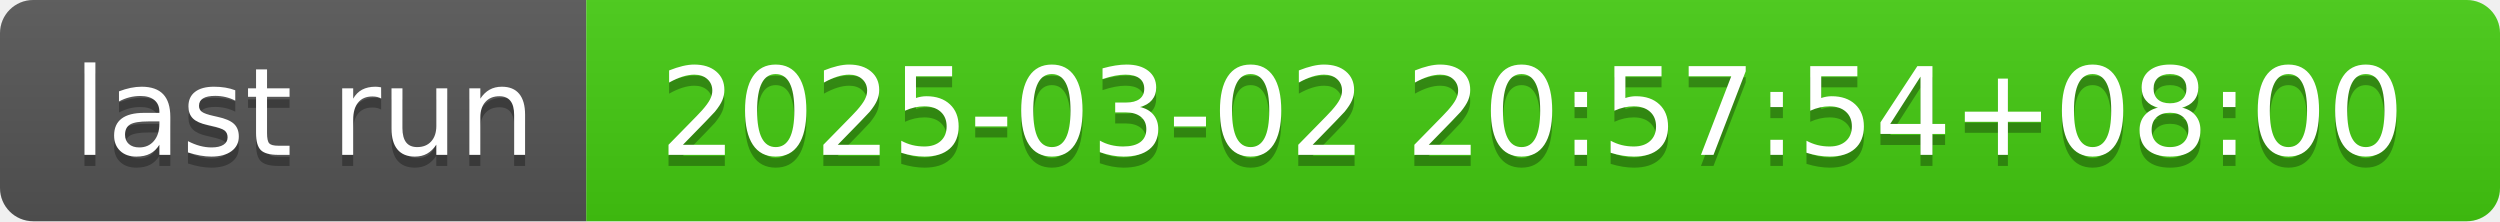
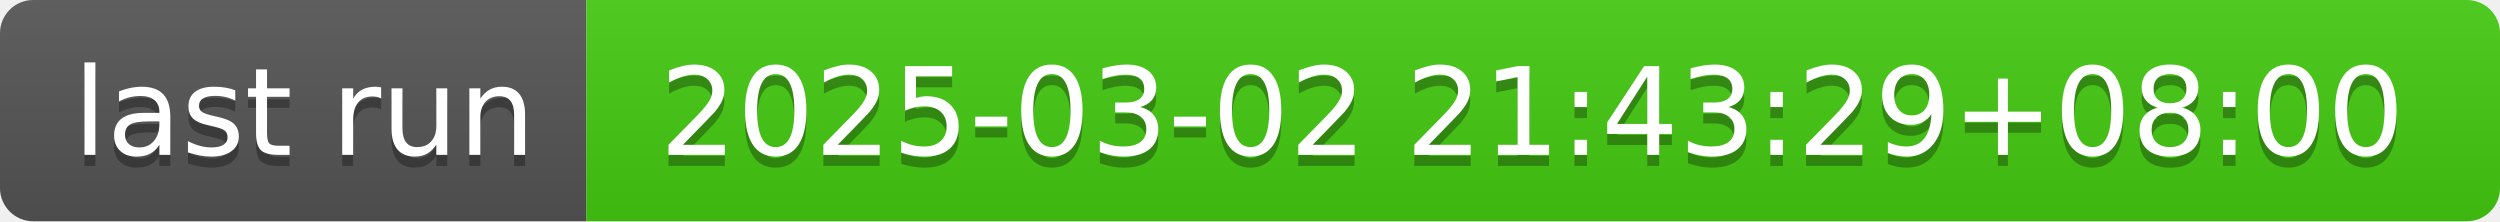
- <svg xmlns="http://www.w3.org/2000/svg" width="226" height="20" role="img" aria-label="last run: 2025-03-02 20:57:54+08:00">
+ <svg xmlns="http://www.w3.org/2000/svg" width="226" height="20" role="img" aria-label="last run: 2025-03-02 21:43:29+08:00">
  <linearGradient id="s" x2="0" y2="100%">
    <stop offset="0" stop-color="#bbb" stop-opacity=".1" />
    <stop offset="1" stop-opacity=".1" />
  </linearGradient>
  <clipPath id="r">
    <rect width="226" height="20" rx="3" fill="#fff" />
  </clipPath>
  <g clip-path="url(#r)">
    <rect width="53" height="20" fill="#555" />
    <rect x="53" width="173" height="20" fill="#4c1" />
    <rect width="226" height="20" fill="url(#s)" />
  </g>
  <g fill="#fff" text-anchor="middle" font-family="Verdana,Geneva,DejaVu Sans,sans-serif" text-rendering="geometricPrecision" font-size="110">
    <text aria-hidden="true" x="275" y="150" fill="#010101" fill-opacity=".3" transform="scale(.1)" textLength="430">last run</text>
    <text x="275" y="140" transform="scale(.1)" fill="#fff" textLength="430">last run</text>
-     <text aria-hidden="true" x="1385" y="150" fill="#010101" fill-opacity=".3" transform="scale(.1)" textLength="1630">2025-03-02 20:57:54+08:00</text>
-     <text x="1385" y="140" transform="scale(.1)" fill="#fff" textLength="1630">2025-03-02 20:57:54+08:00</text>
+     <text aria-hidden="true" x="1385" y="150" fill="#010101" fill-opacity=".3" transform="scale(.1)" textLength="1630">2025-03-02 21:43:29+08:00</text>
+     <text x="1385" y="140" transform="scale(.1)" fill="#fff" textLength="1630">2025-03-02 21:43:29+08:00</text>
  </g>
</svg>
